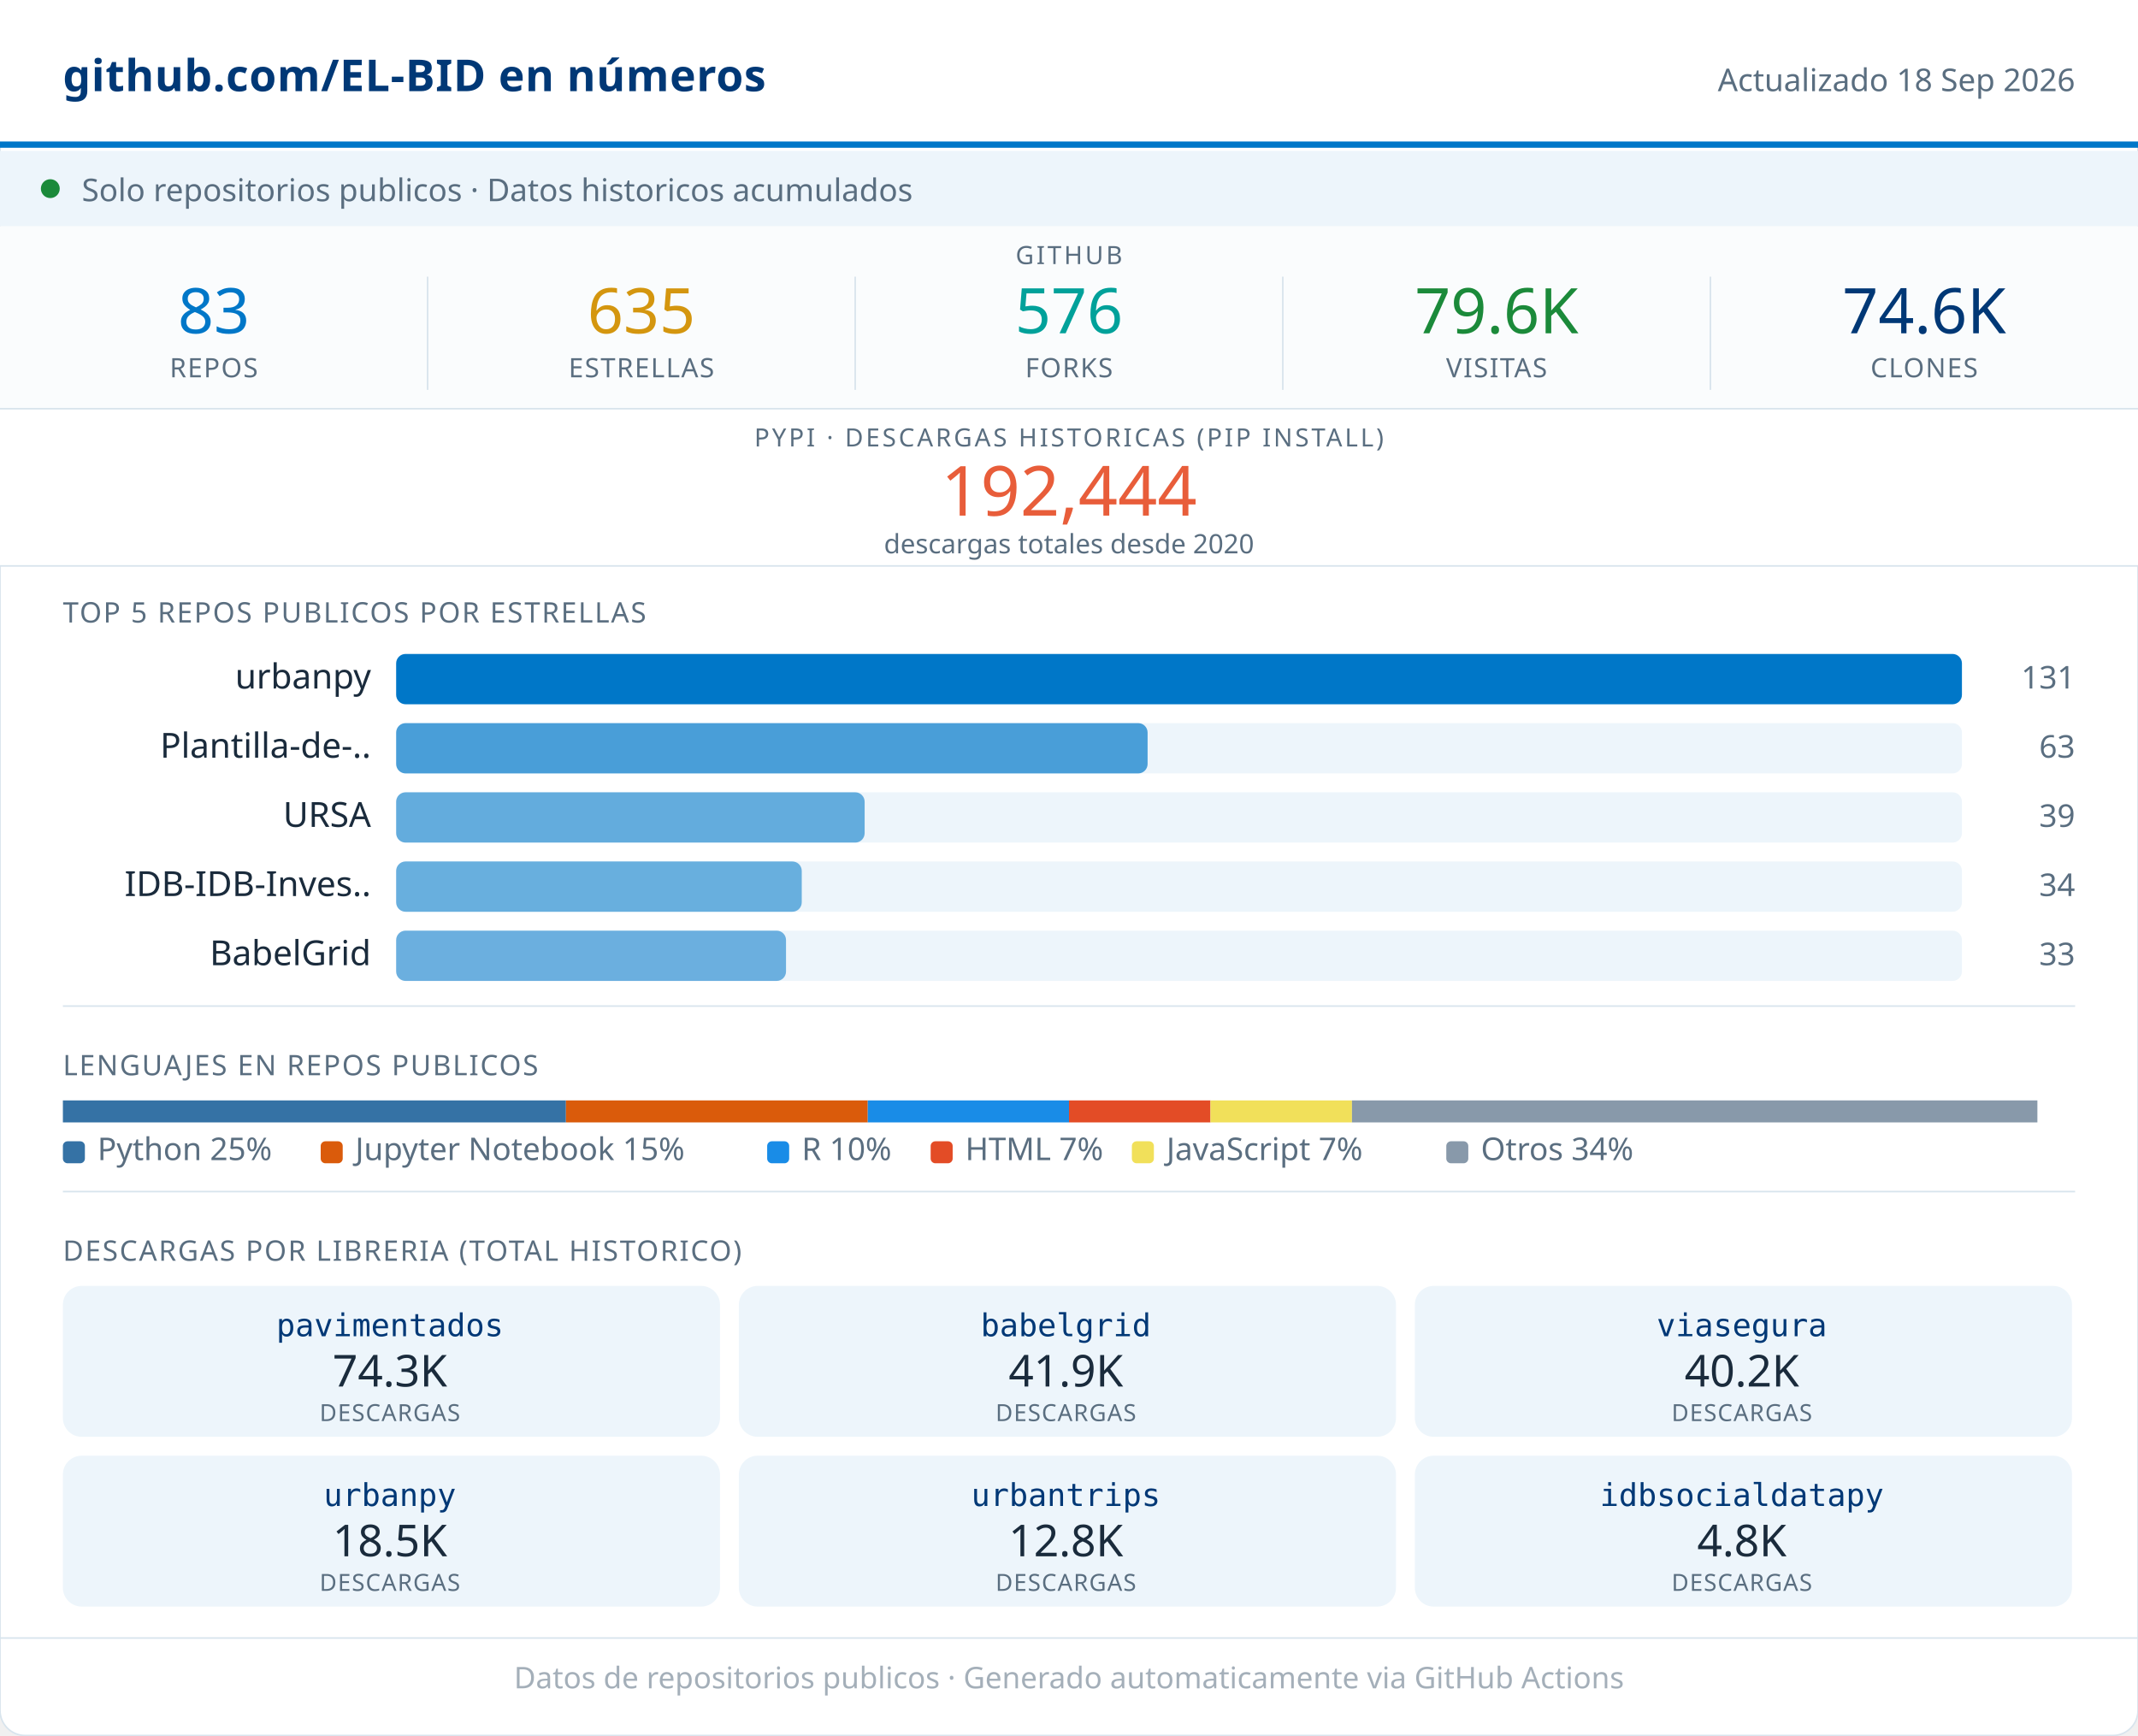
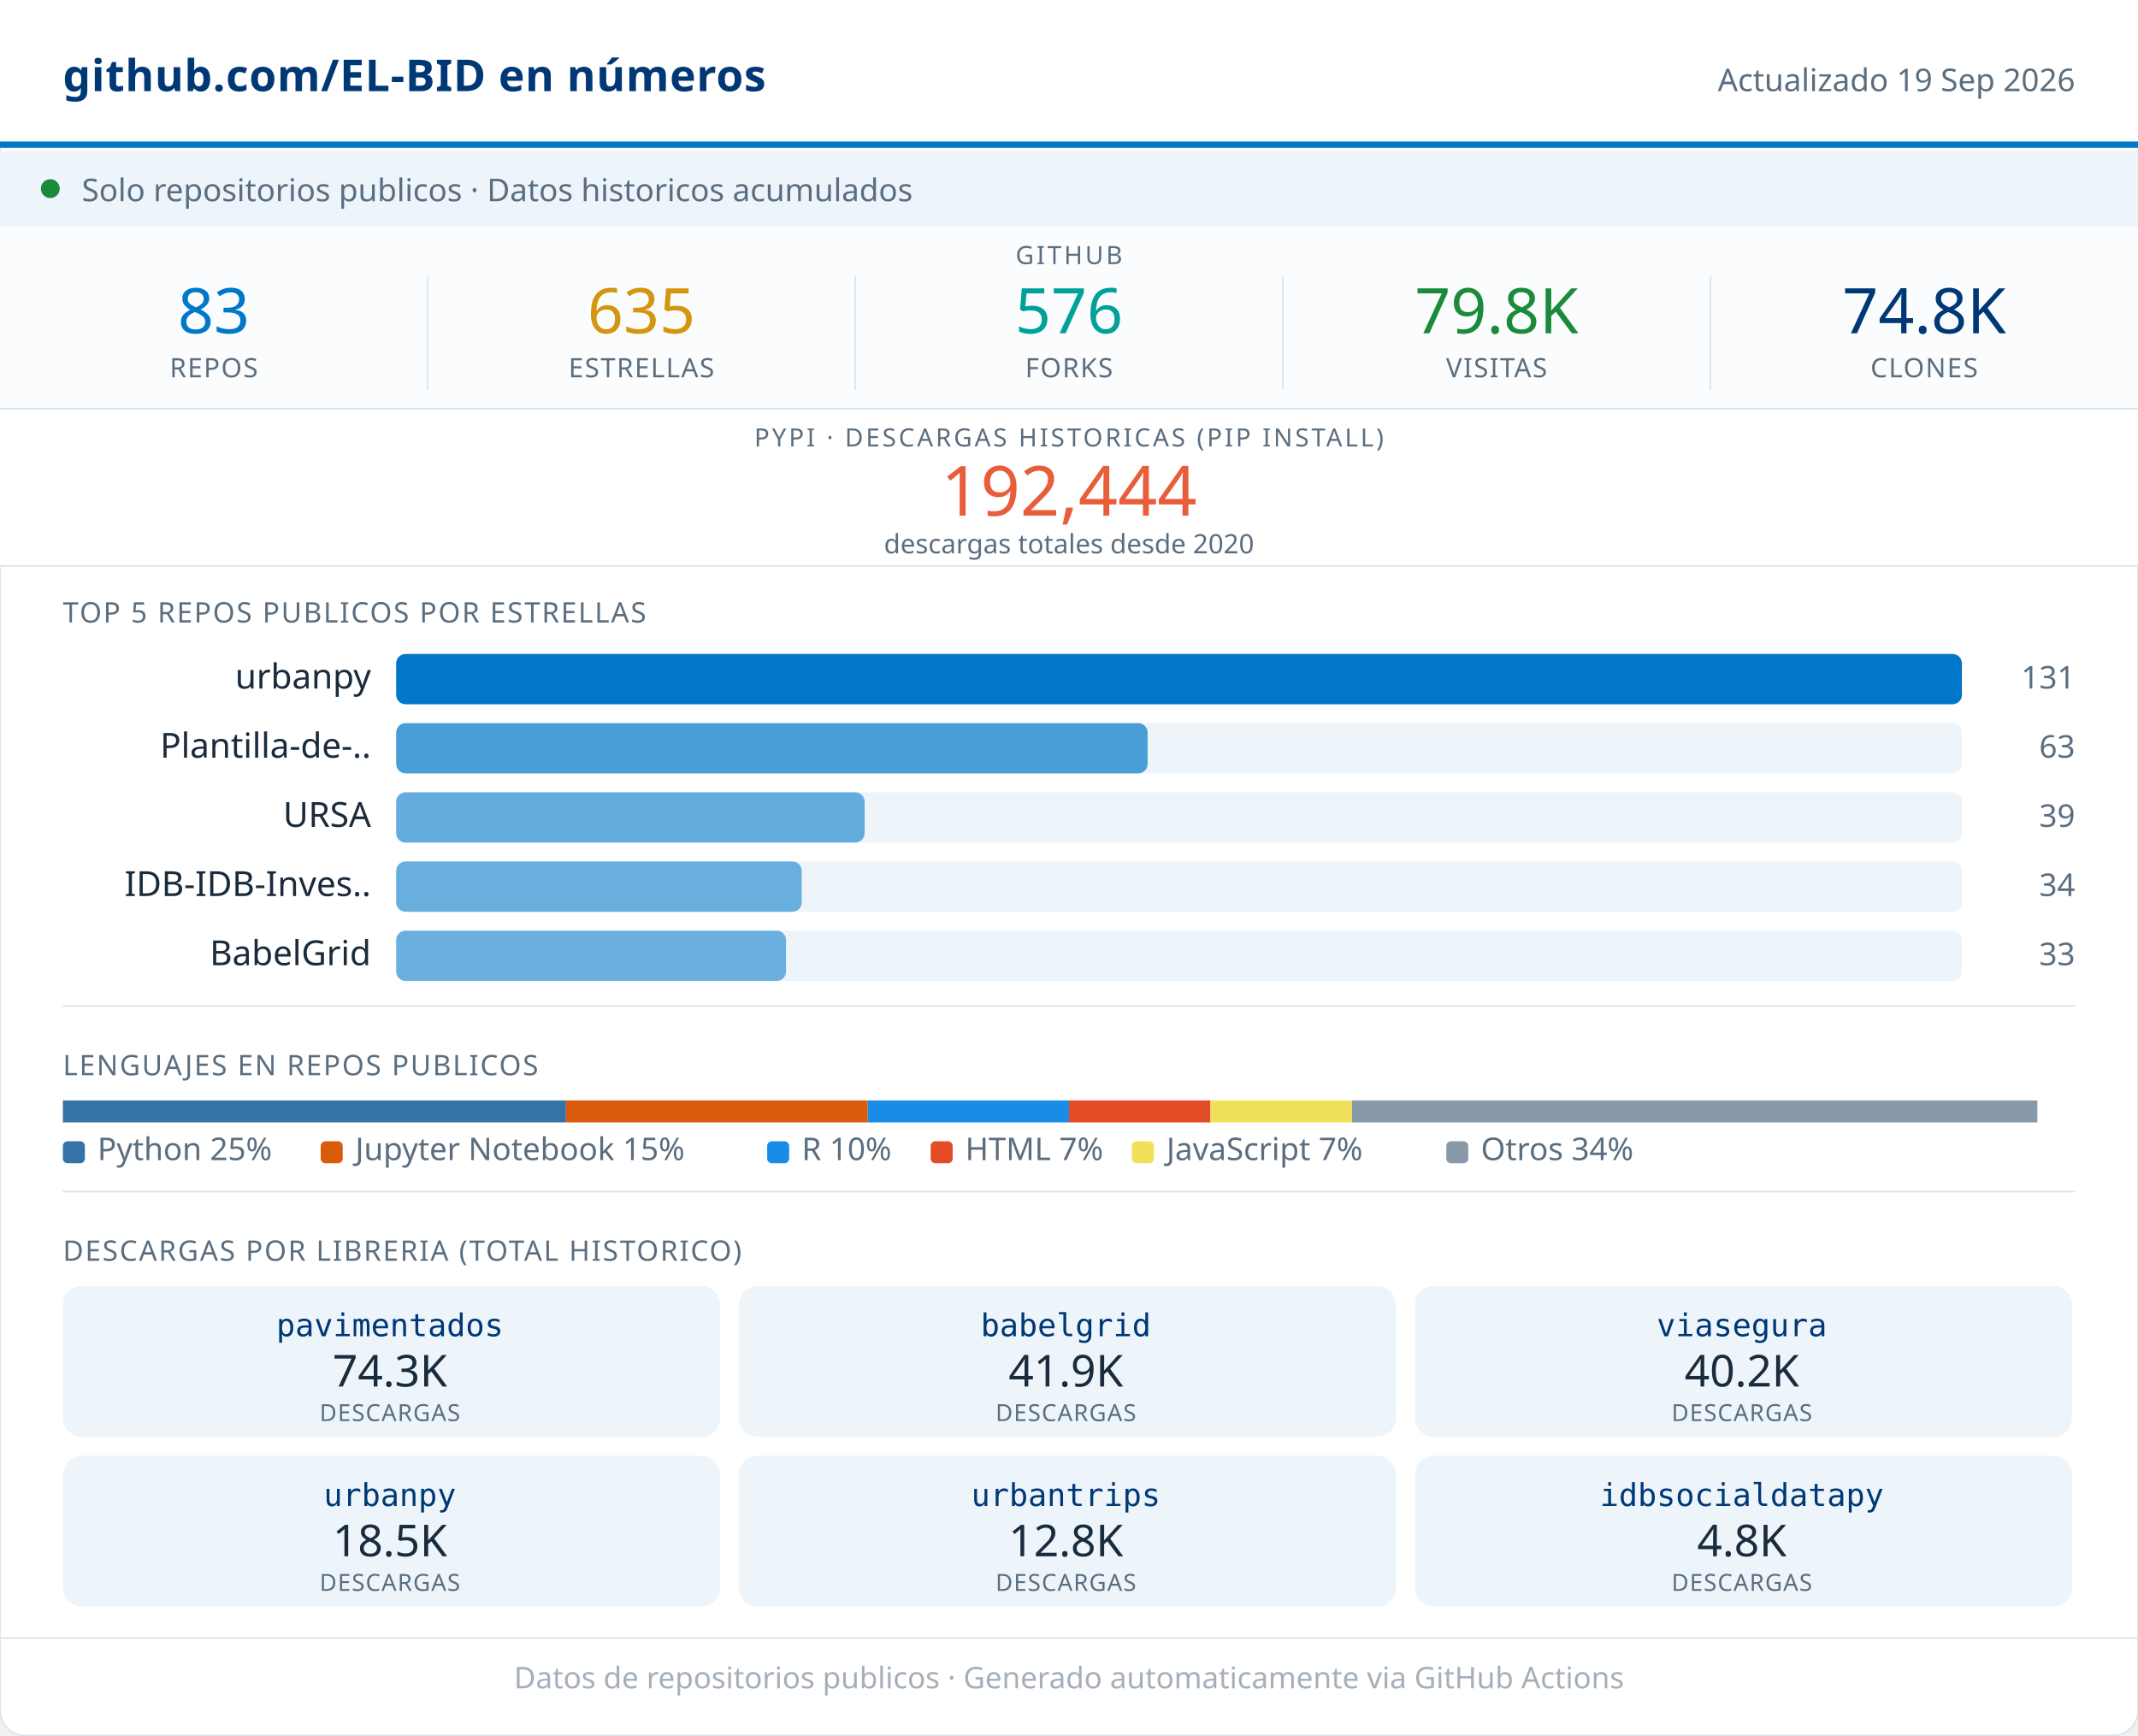
<svg xmlns="http://www.w3.org/2000/svg" width="680" viewBox="0 0 680 552" role="img">
  <rect width="680" height="552" rx="8" fill="#FFFFFF" stroke="#D8E4ED" stroke-width="0.5" />
  <rect x="0" y="0" width="680" height="46" fill="#FFFFFF" />
  <line x1="0" y1="46" x2="680" y2="46" stroke="#0077C8" stroke-width="2" />
  <text x="20" y="29" font-family="system-ui,sans-serif" font-size="14" font-weight="600" fill="#003876" letter-spacing="0.2">github.com/EL-BID en números</text>
-   <text x="660" y="29" font-family="system-ui,sans-serif" font-size="10" fill="#5A6E80" text-anchor="end">Actualizado 18 Sep 2026</text>
+   <text x="660" y="29" font-family="system-ui,sans-serif" font-size="10" fill="#5A6E80" text-anchor="end">Actualizado 19 Sep 2026</text>
  <rect x="0" y="48" width="680" height="24" fill="#EDF5FB" />
  <circle cx="16" cy="60" r="3" fill="#1B8A3A" />
  <text x="26" y="64" font-family="system-ui,sans-serif" font-size="10" fill="#5A6E80">Solo repositorios publicos · Datos historicos acumulados</text>
  <rect x="0" y="72" width="680" height="58" fill="#FAFCFD" />
  <text x="340" y="84" font-family="system-ui,sans-serif" font-size="8" fill="#5A6E80" text-anchor="middle" letter-spacing="0.8" font-weight="500">GITHUB</text>
  <text x="68" y="106" font-family="system-ui,sans-serif" font-size="20" font-weight="500" fill="#0077C8" text-anchor="middle">83</text>
  <text x="68" y="120" font-family="system-ui,sans-serif" font-size="8.5" fill="#5A6E80" text-anchor="middle" letter-spacing="0.4" font-weight="500">REPOS</text>
  <line x1="136" y1="88" x2="136" y2="124" stroke="#D8E4ED" stroke-width="0.5" />
  <text x="204" y="106" font-family="system-ui,sans-serif" font-size="20" font-weight="500" fill="#D4960F" text-anchor="middle">635</text>
  <text x="204" y="120" font-family="system-ui,sans-serif" font-size="8.5" fill="#5A6E80" text-anchor="middle" letter-spacing="0.4" font-weight="500">ESTRELLAS</text>
  <line x1="272" y1="88" x2="272" y2="124" stroke="#D8E4ED" stroke-width="0.5" />
  <text x="340" y="106" font-family="system-ui,sans-serif" font-size="20" font-weight="500" fill="#00A19A" text-anchor="middle">576</text>
  <text x="340" y="120" font-family="system-ui,sans-serif" font-size="8.5" fill="#5A6E80" text-anchor="middle" letter-spacing="0.4" font-weight="500">FORKS</text>
  <line x1="408" y1="88" x2="408" y2="124" stroke="#D8E4ED" stroke-width="0.5" />
-   <text x="476" y="106" font-family="system-ui,sans-serif" font-size="20" font-weight="500" fill="#1B8A3A" text-anchor="middle">79.6K</text>
+   <text x="476" y="106" font-family="system-ui,sans-serif" font-size="20" font-weight="500" fill="#1B8A3A" text-anchor="middle">79.8K</text>
  <text x="476" y="120" font-family="system-ui,sans-serif" font-size="8.5" fill="#5A6E80" text-anchor="middle" letter-spacing="0.4" font-weight="500">VISITAS</text>
  <line x1="544" y1="88" x2="544" y2="124" stroke="#D8E4ED" stroke-width="0.5" />
-   <text x="612" y="106" font-family="system-ui,sans-serif" font-size="20" font-weight="500" fill="#003876" text-anchor="middle">74.6K</text>
+   <text x="612" y="106" font-family="system-ui,sans-serif" font-size="20" font-weight="500" fill="#003876" text-anchor="middle">74.8K</text>
  <text x="612" y="120" font-family="system-ui,sans-serif" font-size="8.5" fill="#5A6E80" text-anchor="middle" letter-spacing="0.4" font-weight="500">CLONES</text>
  <rect x="0" y="130" width="680" height="50" fill="#FFFFFF" />
  <line x1="0" y1="130" x2="680" y2="130" stroke="#D8E4ED" stroke-width="0.5" />
  <text x="340" y="142" font-family="system-ui,sans-serif" font-size="8" fill="#5A6E80" text-anchor="middle" letter-spacing="0.8" font-weight="500">PYPI · DESCARGAS HISTORICAS (PIP INSTALL)</text>
  <text x="340" y="164" font-family="system-ui,sans-serif" font-size="22" font-weight="500" fill="#E85D3A" text-anchor="middle">192,444</text>
  <text x="340" y="176" font-family="system-ui,sans-serif" font-size="8.5" fill="#5A6E80" text-anchor="middle">descargas totales desde 2020</text>
  <line x1="0" y1="180" x2="680" y2="180" stroke="#D8E4ED" stroke-width="0.5" />
  <text x="20" y="198" font-family="system-ui,sans-serif" font-size="9" fill="#5A6E80" letter-spacing="0.5" font-weight="500">TOP 5 REPOS PUBLICOS POR ESTRELLAS</text>
  <text x="118" y="219" font-family="system-ui,sans-serif" font-size="11" fill="#1A2B3C" text-anchor="end">urbanpy</text>
  <rect x="126" y="208" width="498" height="16" rx="3" fill="#EDF5FB" />
  <rect x="126" y="208" width="498" height="16" rx="3" fill="#0077C8" opacity="1.00" />
  <text x="660" y="219" font-family="system-ui,sans-serif" font-size="10" fill="#5A6E80" text-anchor="end" font-weight="500">131</text>
  <text x="118" y="241" font-family="system-ui,sans-serif" font-size="11" fill="#1A2B3C" text-anchor="end">Plantilla-de-..</text>
  <rect x="126" y="230" width="498" height="16" rx="3" fill="#EDF5FB" />
  <rect x="126" y="230" width="239" height="16" rx="3" fill="#0077C8" opacity="0.69" />
  <text x="660" y="241" font-family="system-ui,sans-serif" font-size="10" fill="#5A6E80" text-anchor="end" font-weight="500">63</text>
  <text x="118" y="263" font-family="system-ui,sans-serif" font-size="11" fill="#1A2B3C" text-anchor="end">URSA</text>
  <rect x="126" y="252" width="498" height="16" rx="3" fill="#EDF5FB" />
  <rect x="126" y="252" width="149" height="16" rx="3" fill="#0077C8" opacity="0.58" />
  <text x="660" y="263" font-family="system-ui,sans-serif" font-size="10" fill="#5A6E80" text-anchor="end" font-weight="500">39</text>
  <text x="118" y="285" font-family="system-ui,sans-serif" font-size="11" fill="#1A2B3C" text-anchor="end">IDB-IDB-Inves..</text>
  <rect x="126" y="274" width="498" height="16" rx="3" fill="#EDF5FB" />
  <rect x="126" y="274" width="129" height="16" rx="3" fill="#0077C8" opacity="0.56" />
  <text x="660" y="285" font-family="system-ui,sans-serif" font-size="10" fill="#5A6E80" text-anchor="end" font-weight="500">34</text>
  <text x="118" y="307" font-family="system-ui,sans-serif" font-size="11" fill="#1A2B3C" text-anchor="end">BabelGrid</text>
  <rect x="126" y="296" width="498" height="16" rx="3" fill="#EDF5FB" />
  <rect x="126" y="296" width="124" height="16" rx="3" fill="#0077C8" opacity="0.55" />
  <text x="660" y="307" font-family="system-ui,sans-serif" font-size="10" fill="#5A6E80" text-anchor="end" font-weight="500">33</text>
  <line x1="20" y1="320" x2="660" y2="320" stroke="#D8E4ED" stroke-width="0.5" />
  <text x="20" y="342" font-family="system-ui,sans-serif" font-size="9" fill="#5A6E80" letter-spacing="0.5" font-weight="500">LENGUAJES EN REPOS PUBLICOS</text>
  <rect x="20" y="350" width="160" height="7" fill="#3572A5" />
  <rect x="180" y="350" width="96" height="7" fill="#DA5B0B" />
  <rect x="276" y="350" width="64" height="7" fill="#198CE7" />
  <rect x="340" y="350" width="45" height="7" fill="#e34c26" />
  <rect x="385" y="350" width="45" height="7" fill="#f1e05a" />
  <rect x="430" y="350" width="218" height="7" fill="#8899AA" />
  <rect x="20" y="363" width="7" height="7" rx="1.5" fill="#3572A5" />
  <text x="31" y="369" font-family="system-ui,sans-serif" font-size="10" fill="#5A6E80">Python 25%</text>
  <rect x="102" y="363" width="7" height="7" rx="1.5" fill="#DA5B0B" />
  <text x="113" y="369" font-family="system-ui,sans-serif" font-size="10" fill="#5A6E80">Jupyter Notebook 15%</text>
  <rect x="244" y="363" width="7" height="7" rx="1.5" fill="#198CE7" />
  <text x="255" y="369" font-family="system-ui,sans-serif" font-size="10" fill="#5A6E80">R 10%</text>
  <rect x="296" y="363" width="7" height="7" rx="1.5" fill="#e34c26" />
  <text x="307" y="369" font-family="system-ui,sans-serif" font-size="10" fill="#5A6E80">HTML 7%</text>
  <rect x="360" y="363" width="7" height="7" rx="1.5" fill="#f1e05a" />
  <text x="371" y="369" font-family="system-ui,sans-serif" font-size="10" fill="#5A6E80">JavaScript 7%</text>
  <rect x="460" y="363" width="7" height="7" rx="1.5" fill="#8899AA" />
  <text x="471" y="369" font-family="system-ui,sans-serif" font-size="10" fill="#5A6E80">Otros 34%</text>
  <line x1="20" y1="379" x2="660" y2="379" stroke="#D8E4ED" stroke-width="0.5" />
  <text x="20" y="401" font-family="system-ui,sans-serif" font-size="9" fill="#5A6E80" letter-spacing="0.5" font-weight="500">DESCARGAS POR LIBRERIA (TOTAL HISTORICO)</text>
  <rect x="20" y="409" width="209" height="48" rx="6" fill="#EDF5FB" />
  <text x="124" y="425" font-family="monospace" font-size="10" font-weight="500" fill="#003876" text-anchor="middle">pavimentados</text>
  <text x="124" y="441" font-family="system-ui,sans-serif" font-size="14" font-weight="500" fill="#1A2B3C" text-anchor="middle">74.3K</text>
  <text x="124" y="452" font-family="system-ui,sans-serif" font-size="7.5" fill="#5A6E80" text-anchor="middle" letter-spacing="0.3">DESCARGAS</text>
  <rect x="235" y="409" width="209" height="48" rx="6" fill="#EDF5FB" />
  <text x="339" y="425" font-family="monospace" font-size="10" font-weight="500" fill="#003876" text-anchor="middle">babelgrid</text>
  <text x="339" y="441" font-family="system-ui,sans-serif" font-size="14" font-weight="500" fill="#1A2B3C" text-anchor="middle">41.9K</text>
  <text x="339" y="452" font-family="system-ui,sans-serif" font-size="7.5" fill="#5A6E80" text-anchor="middle" letter-spacing="0.3">DESCARGAS</text>
  <rect x="450" y="409" width="209" height="48" rx="6" fill="#EDF5FB" />
  <text x="554" y="425" font-family="monospace" font-size="10" font-weight="500" fill="#003876" text-anchor="middle">viasegura</text>
  <text x="554" y="441" font-family="system-ui,sans-serif" font-size="14" font-weight="500" fill="#1A2B3C" text-anchor="middle">40.2K</text>
  <text x="554" y="452" font-family="system-ui,sans-serif" font-size="7.5" fill="#5A6E80" text-anchor="middle" letter-spacing="0.3">DESCARGAS</text>
  <rect x="20" y="463" width="209" height="48" rx="6" fill="#EDF5FB" />
  <text x="124" y="479" font-family="monospace" font-size="10" font-weight="500" fill="#003876" text-anchor="middle">urbanpy</text>
  <text x="124" y="495" font-family="system-ui,sans-serif" font-size="14" font-weight="500" fill="#1A2B3C" text-anchor="middle">18.5K</text>
  <text x="124" y="506" font-family="system-ui,sans-serif" font-size="7.5" fill="#5A6E80" text-anchor="middle" letter-spacing="0.3">DESCARGAS</text>
  <rect x="235" y="463" width="209" height="48" rx="6" fill="#EDF5FB" />
  <text x="339" y="479" font-family="monospace" font-size="10" font-weight="500" fill="#003876" text-anchor="middle">urbantrips</text>
  <text x="339" y="495" font-family="system-ui,sans-serif" font-size="14" font-weight="500" fill="#1A2B3C" text-anchor="middle">12.8K</text>
  <text x="339" y="506" font-family="system-ui,sans-serif" font-size="7.5" fill="#5A6E80" text-anchor="middle" letter-spacing="0.3">DESCARGAS</text>
  <rect x="450" y="463" width="209" height="48" rx="6" fill="#EDF5FB" />
  <text x="554" y="479" font-family="monospace" font-size="10" font-weight="500" fill="#003876" text-anchor="middle">idbsocialdatapy</text>
  <text x="554" y="495" font-family="system-ui,sans-serif" font-size="14" font-weight="500" fill="#1A2B3C" text-anchor="middle">4.8K</text>
  <text x="554" y="506" font-family="system-ui,sans-serif" font-size="7.5" fill="#5A6E80" text-anchor="middle" letter-spacing="0.3">DESCARGAS</text>
  <line x1="0" y1="521" x2="680" y2="521" stroke="#D8E4ED" stroke-width="0.5" />
  <text x="340" y="537" font-family="system-ui,sans-serif" font-size="9.5" fill="#5A6E80" text-anchor="middle" opacity="0.55">Datos de repositorios publicos · Generado automaticamente via GitHub Actions</text>
</svg>
